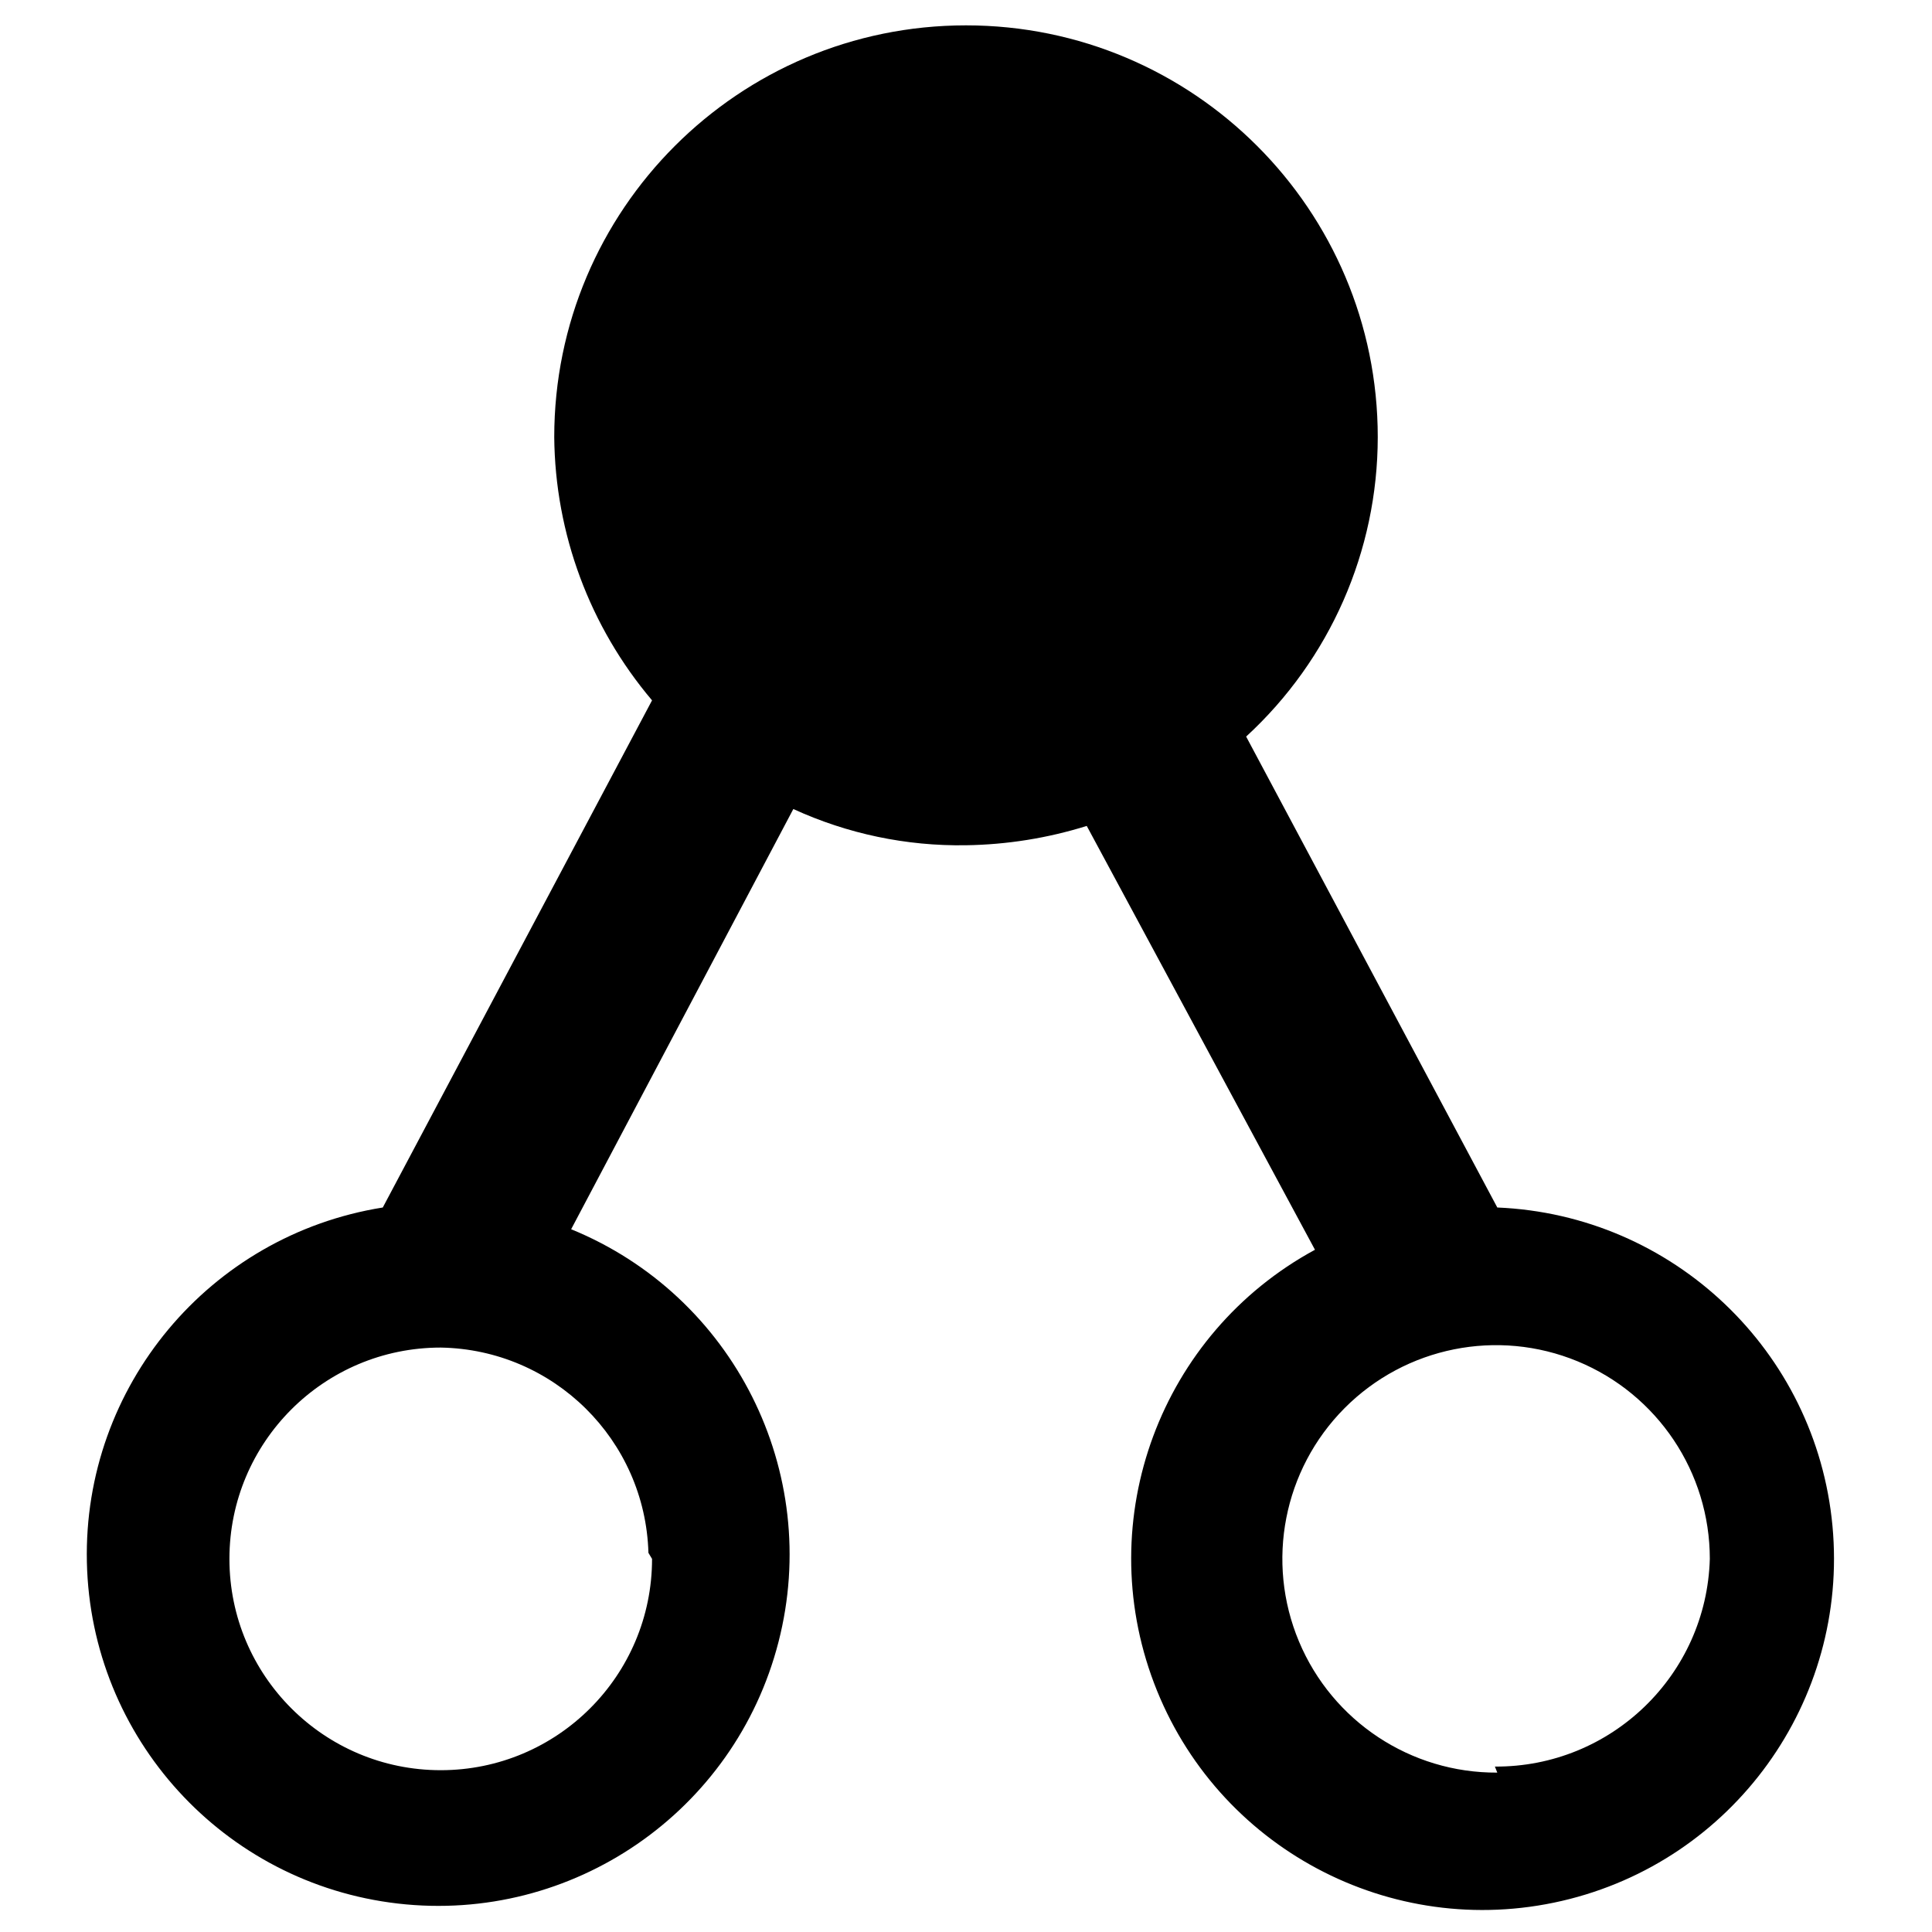
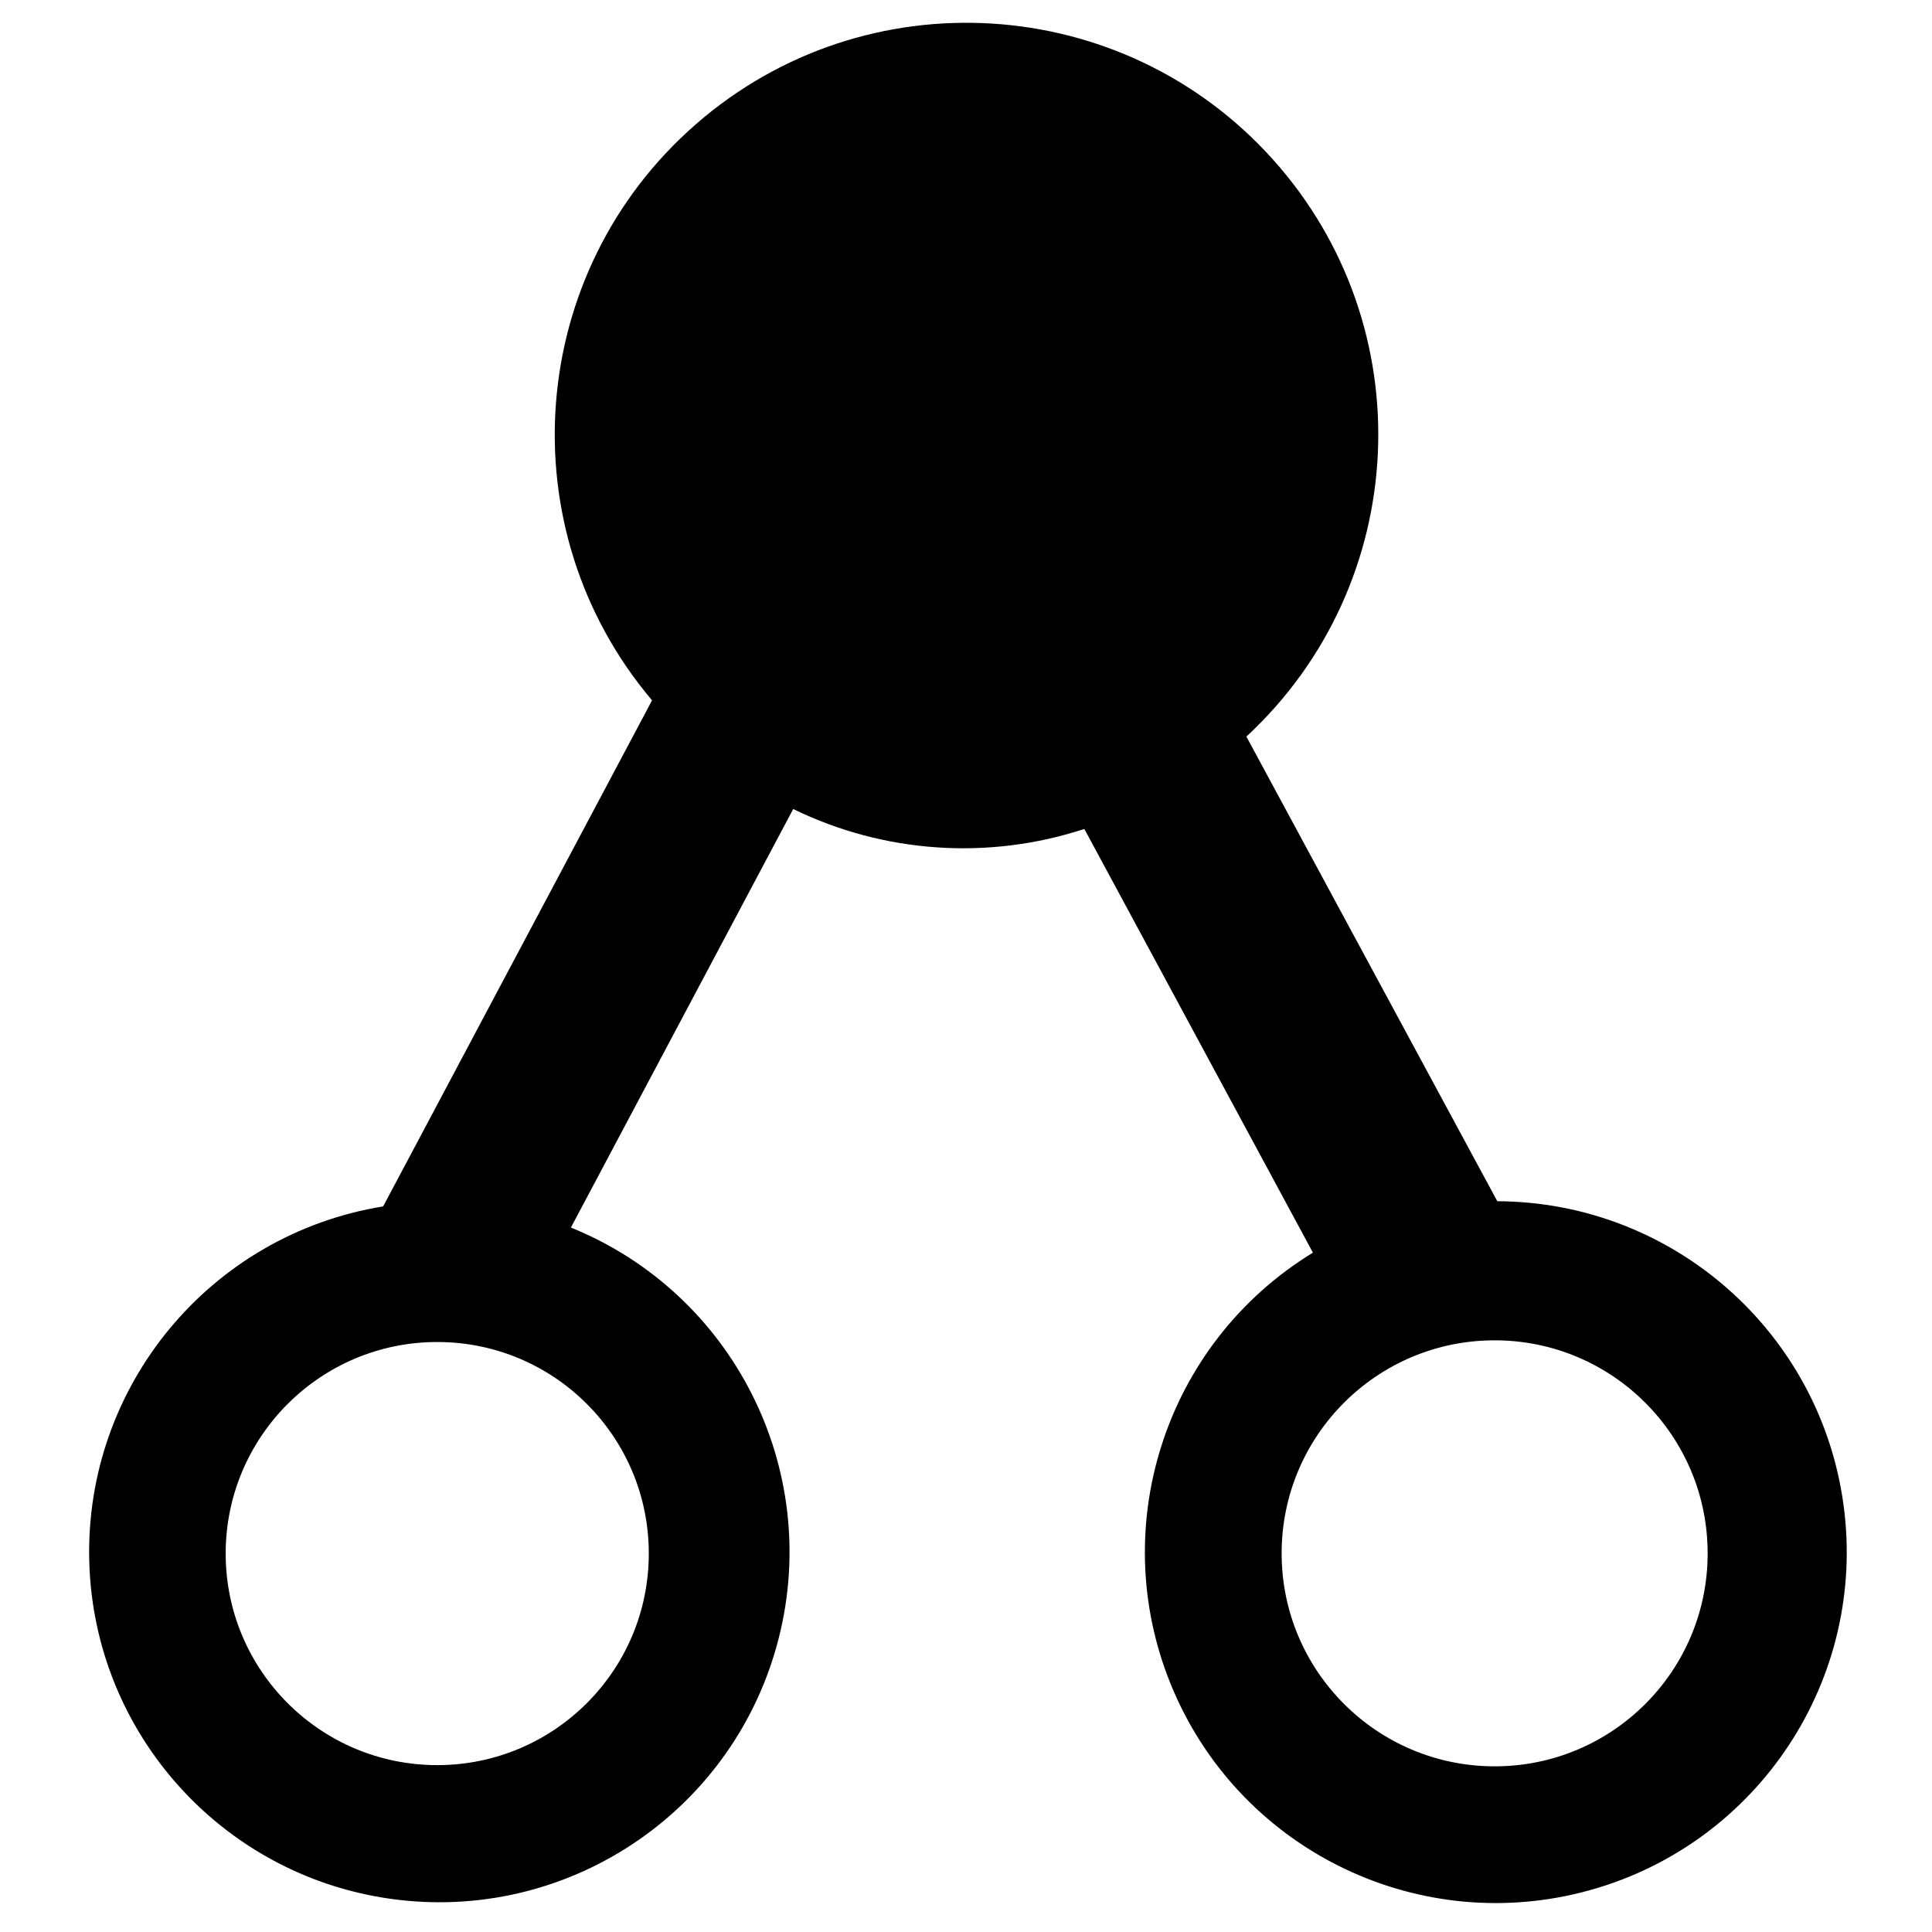
<svg xmlns="http://www.w3.org/2000/svg" viewBox="0 0 16 16">
  <g id="Layer_1" data-name="Layer 1">
    <g id="Layer_5" data-name="Layer 5">
-       <path d="M12.4,10,10.32,6.1a3.37,3.37,0,0,0,1.09-2.48,3.41,3.41,0,0,0-6.82,0A3.42,3.42,0,0,0,5.4,5.8L3.17,10a2.91,2.91,0,1,0,1.56.18L6.57,6.7A3.3,3.3,0,0,0,8,7a3.53,3.53,0,0,0,1-.16l1.89,3.51A2.91,2.91,0,1,0,12.4,10Zm-7,2.91a1.75,1.75,0,1,1-1.75-1.75A1.75,1.75,0,0,1,5.37,12.86Zm7,1.77a1.77,1.77,0,1,1,1.76-1.77A1.77,1.77,0,0,1,12.38,14.63Z" fill-rule="evenodd" />
+       <path d="M12.4,9.948,10.322,6.1A3.41,3.41,0,1,0,5.4,5.8L3.173,9.991a2.9,2.9,0,1,0,1.555.175L6.569,6.7a3.216,3.216,0,0,0,2.411.165l1.893,3.509A2.906,2.906,0,1,0,12.4,9.948ZM5.373,12.865a1.752,1.752,0,1,1-1.751-1.751A1.751,1.751,0,0,1,5.373,12.865Zm7.005,1.763a1.764,1.764,0,1,1,1.764-1.763A1.763,1.763,0,0,1,12.378,14.628Z" fill-rule="evenodd" />
    </g>
  </g>
</svg>
